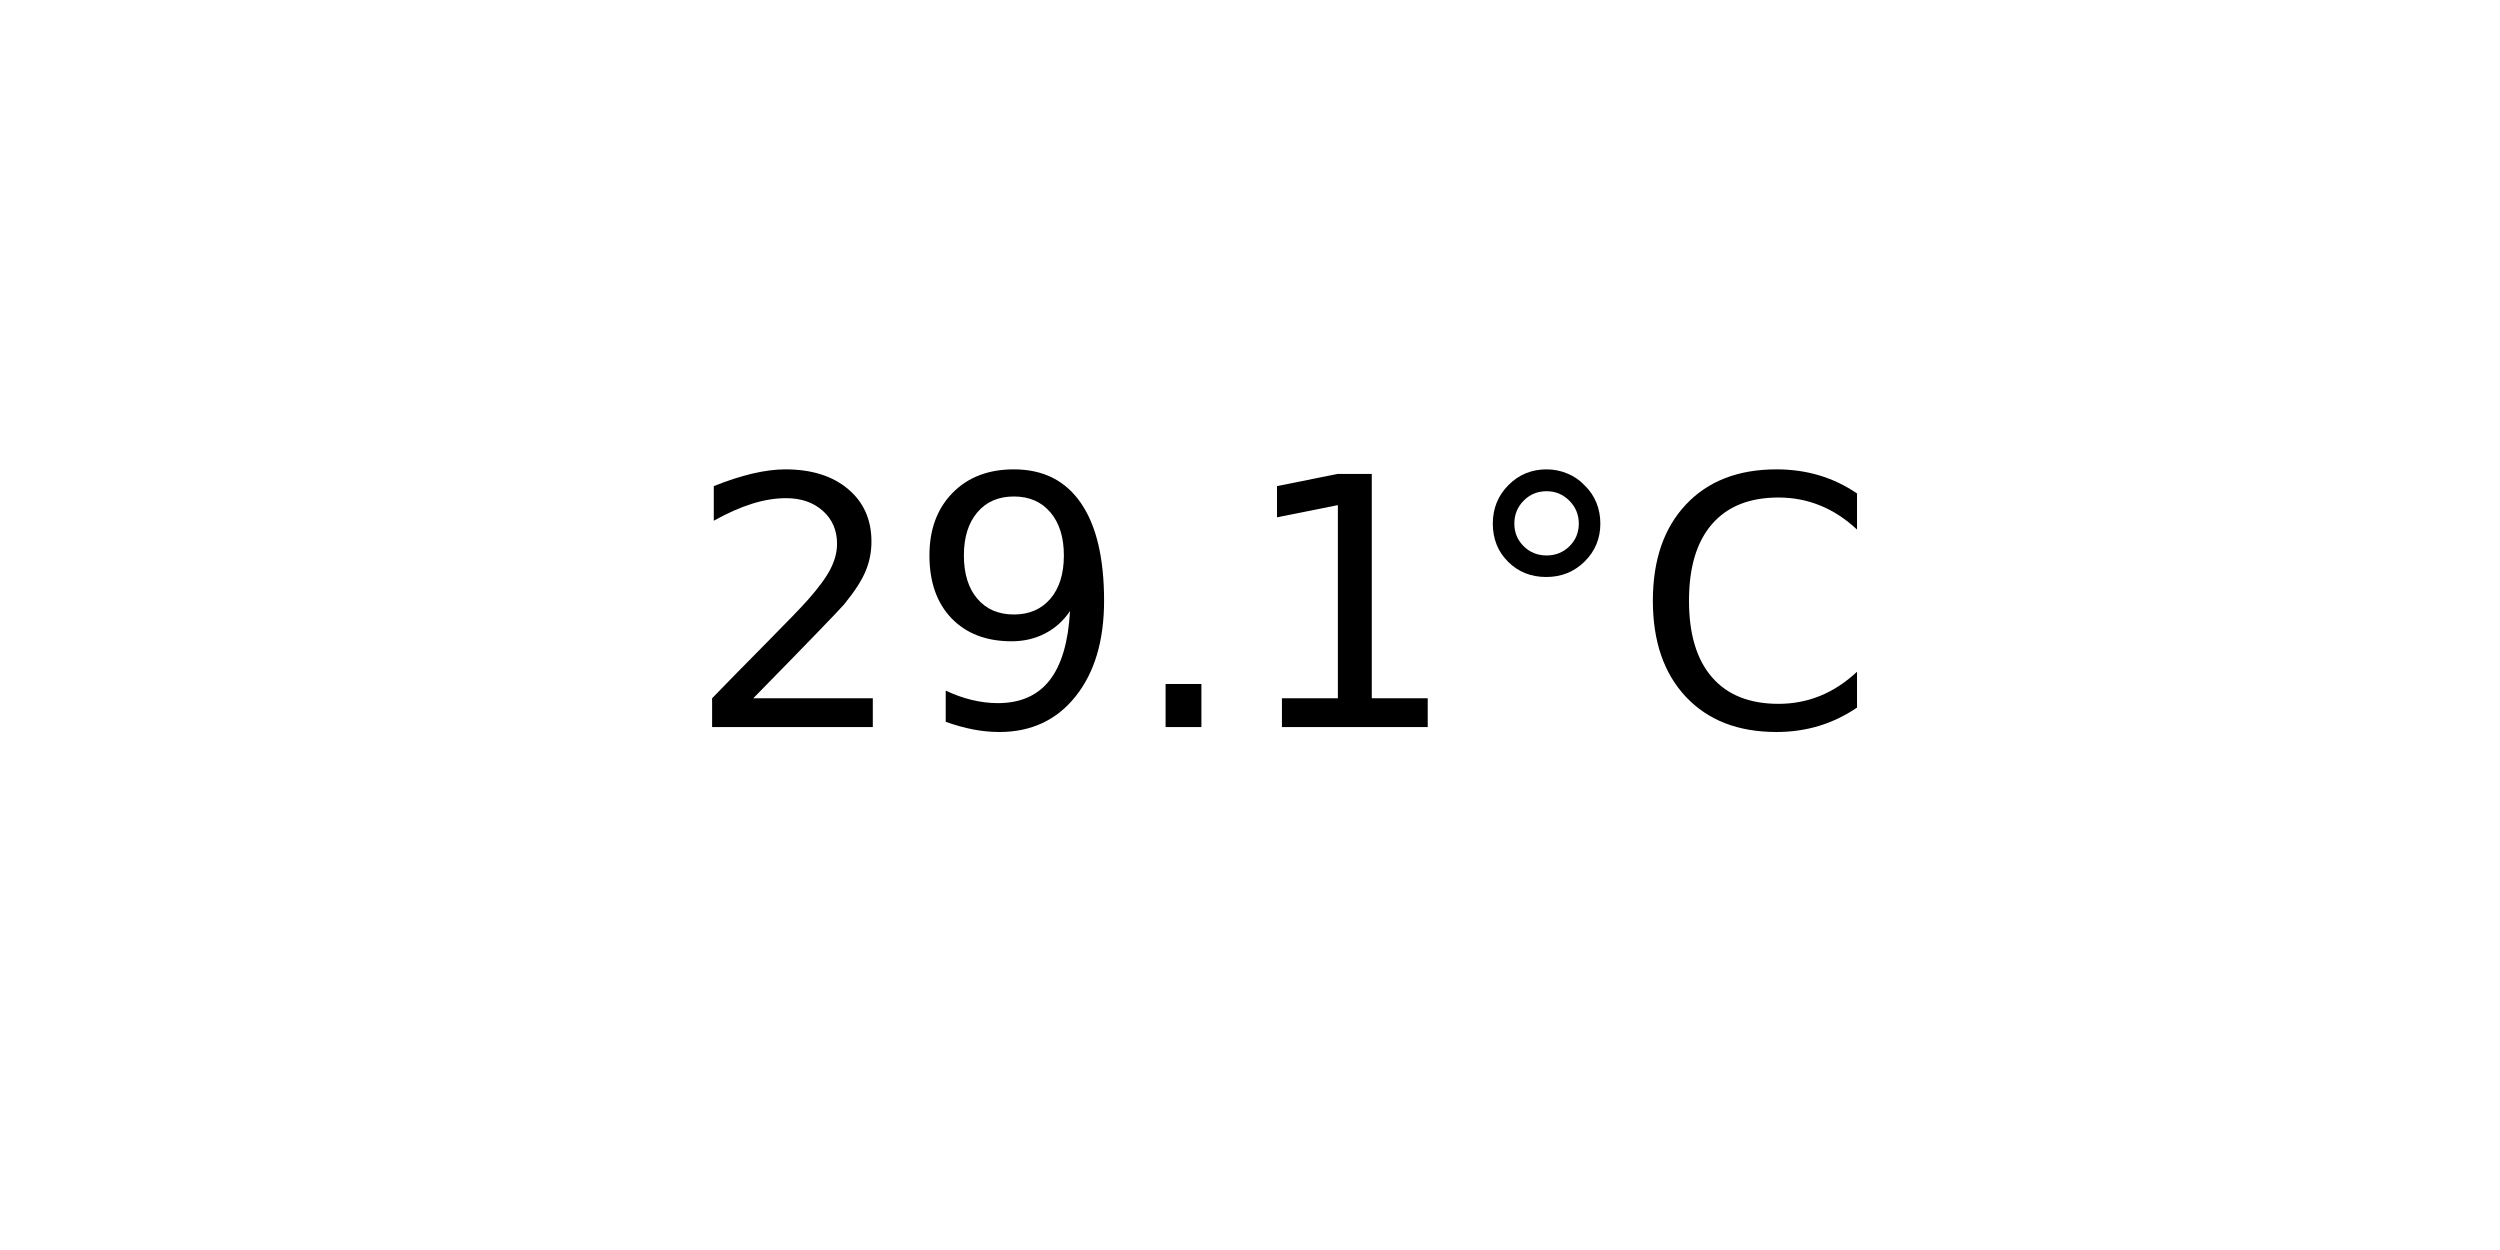
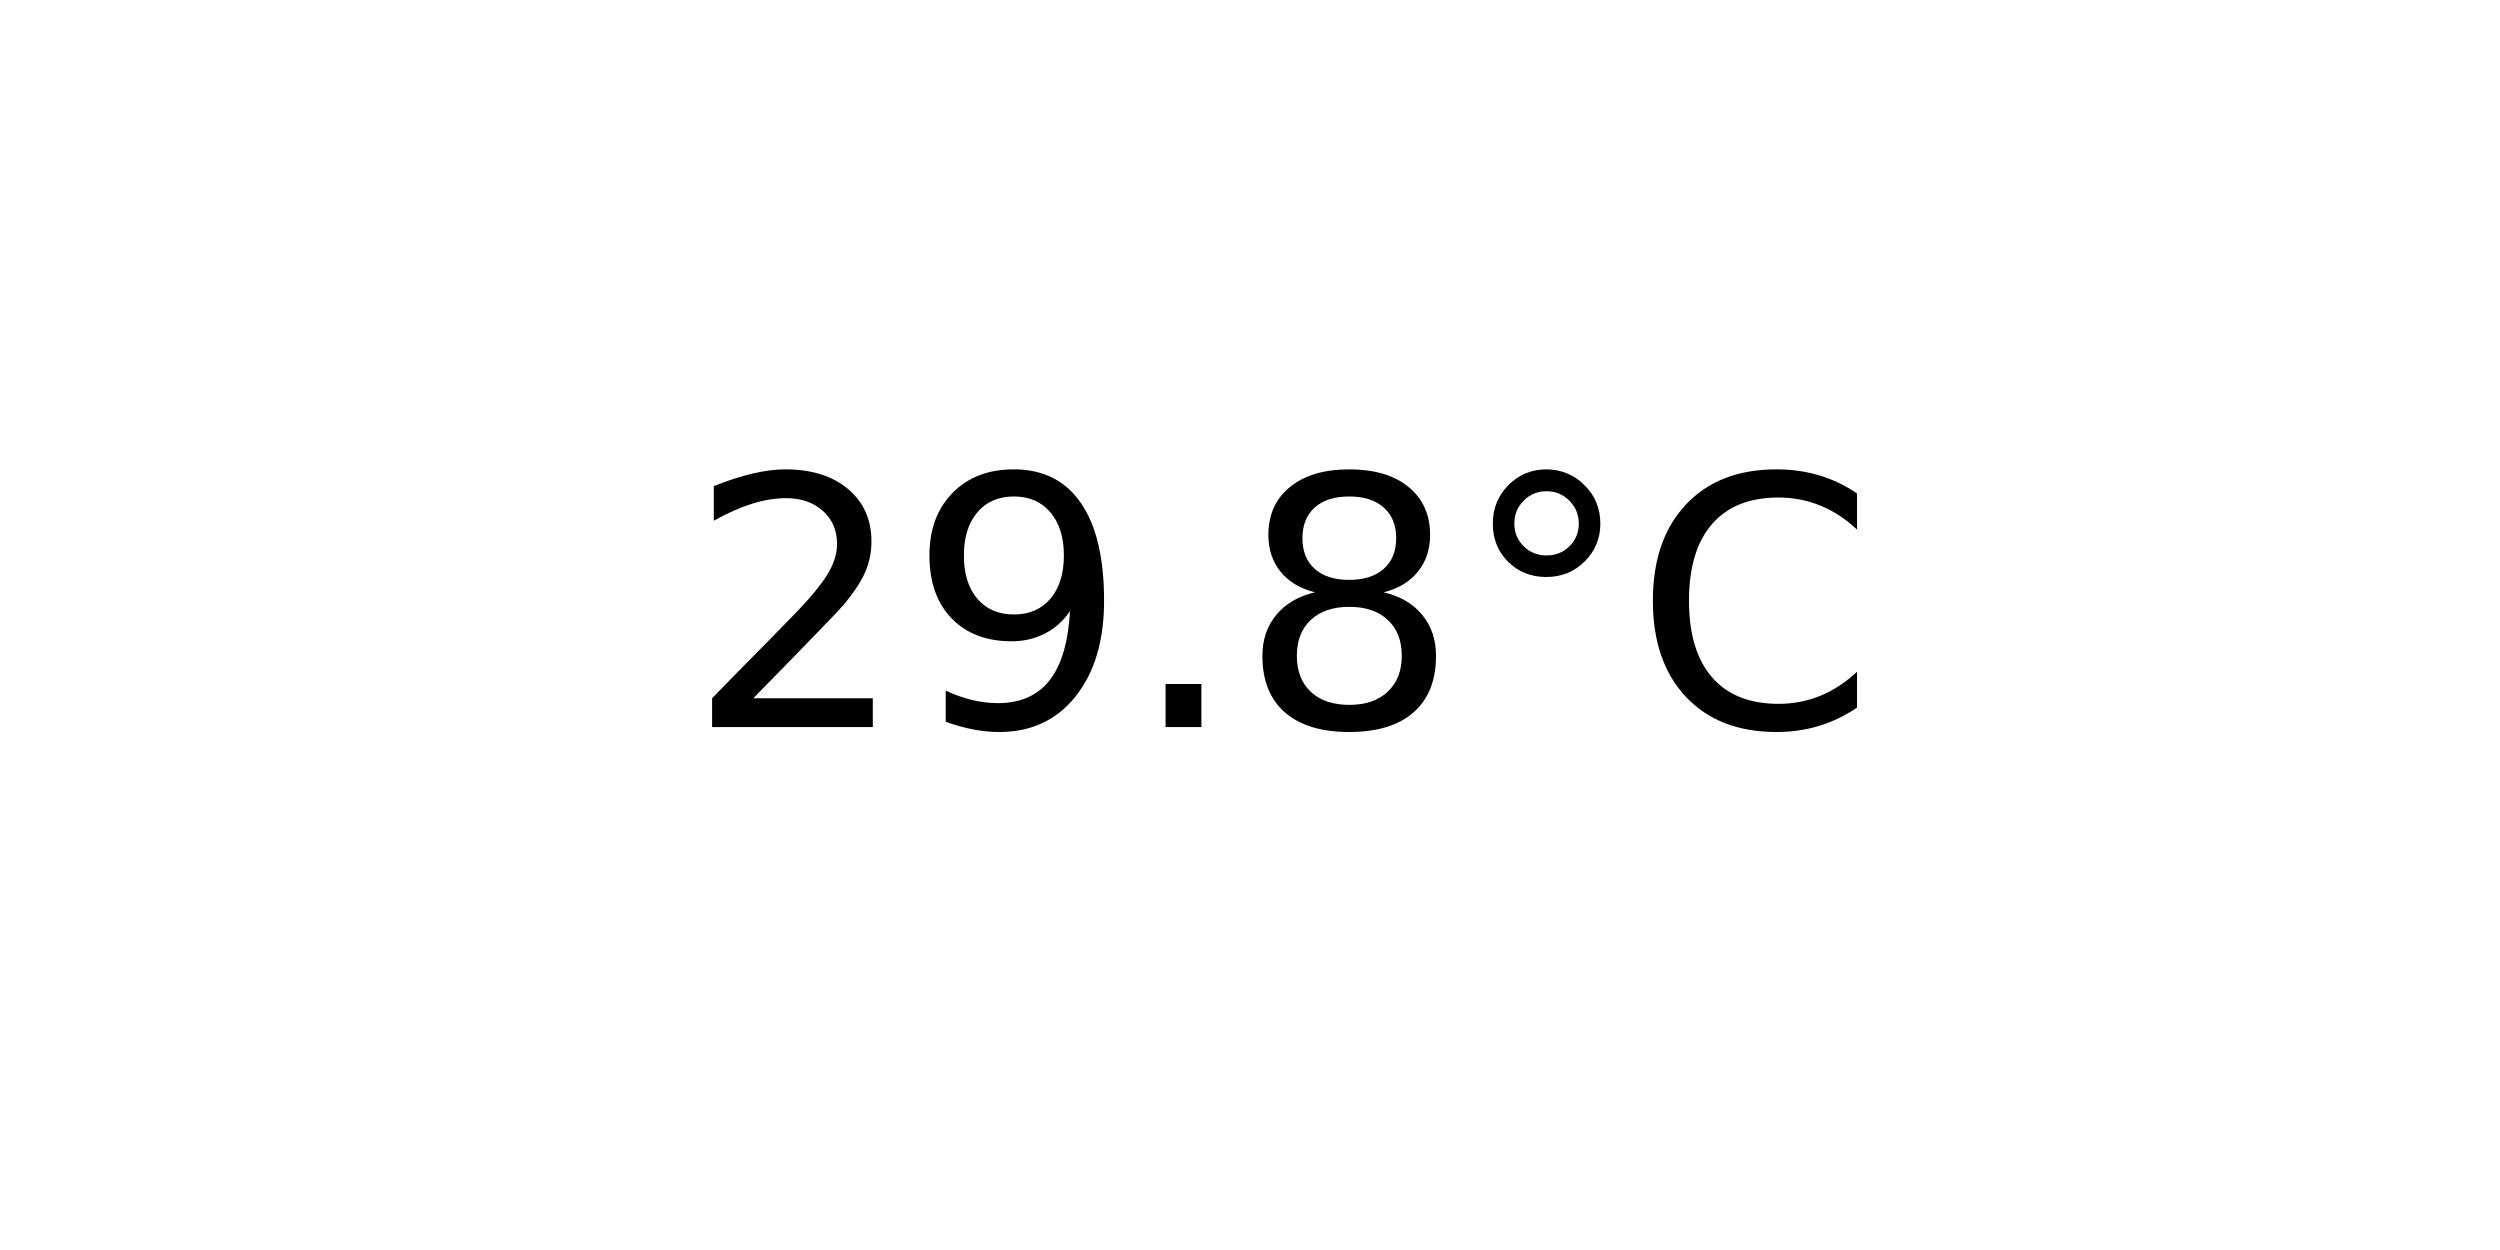
<svg xmlns="http://www.w3.org/2000/svg" xmlns:xlink="http://www.w3.org/1999/xlink" width="72pt" height="36pt" viewBox="0 0 72 36" version="1.1">
  <defs>
    <style type="text/css">*{stroke-linejoin: round; stroke-linecap: butt}</style>
  </defs>
  <g id="figure_1">
    <g id="axes_1">
      <g id="text_1">
        <g transform="translate(19.77578 20.93937) scale(0.1 -0.1)">
          <defs>
            <path id="DejaVuSans-32" d="M 1228 531  L 3431 531  L 3431 0  L 469 0  L 469 531  Q 828 903 1448 1529  Q 2069 2156 2228 2338  Q 2531 2678 2651 2914  Q 2772 3150 2772 3378  Q 2772 3750 2511 3984  Q 2250 4219 1831 4219  Q 1534 4219 1204 4116  Q 875 4013 500 3803  L 500 4441  Q 881 4594 1212 4672  Q 1544 4750 1819 4750  Q 2544 4750 2975 4387  Q 3406 4025 3406 3419  Q 3406 3131 3298 2873  Q 3191 2616 2906 2266  Q 2828 2175 2409 1742  Q 1991 1309 1228 531  z " transform="scale(0.015625)" />
            <path id="DejaVuSans-39" d="M 703 97  L 703 672  Q 941 559 1184 500  Q 1428 441 1663 441  Q 2288 441 2617 861  Q 2947 1281 2994 2138  Q 2813 1869 2534 1725  Q 2256 1581 1919 1581  Q 1219 1581 811 2004  Q 403 2428 403 3163  Q 403 3881 828 4315  Q 1253 4750 1959 4750  Q 2769 4750 3195 4129  Q 3622 3509 3622 2328  Q 3622 1225 3098 567  Q 2575 -91 1691 -91  Q 1453 -91 1209 -44  Q 966 3 703 97  z M 1959 2075  Q 2384 2075 2632 2365  Q 2881 2656 2881 3163  Q 2881 3666 2632 3958  Q 2384 4250 1959 4250  Q 1534 4250 1286 3958  Q 1038 3666 1038 3163  Q 1038 2656 1286 2365  Q 1534 2075 1959 2075  z " transform="scale(0.015625)" />
            <path id="DejaVuSans-2e" d="M 684 794  L 1344 794  L 1344 0  L 684 0  L 684 794  z " transform="scale(0.015625)" />
-             <path id="DejaVuSans-31" d="M 794 531  L 1825 531  L 1825 4091  L 703 3866  L 703 4441  L 1819 4666  L 2450 4666  L 2450 531  L 3481 531  L 3481 0  L 794 0  L 794 531  z " transform="scale(0.015625)" />
+             <path id="DejaVuSans-38" d="M 2034 2216  Q 1584 2216 1326 1975  Q 1069 1734 1069 1313  Q 1069 891 1326 650  Q 1584 409 2034 409  Q 2484 409 2743 651  Q 3003 894 3003 1313  Q 3003 1734 2745 1975  Q 2488 2216 2034 2216  z M 1403 2484  Q 997 2584 770 2862  Q 544 3141 544 3541  Q 544 4100 942 4425  Q 1341 4750 2034 4750  Q 2731 4750 3128 4425  Q 3525 4100 3525 3541  Q 3525 3141 3298 2862  Q 3072 2584 2669 2484  Q 3125 2378 3379 2068  Q 3634 1759 3634 1313  Q 3634 634 3220 271  Q 2806 -91 2034 -91  Q 1263 -91 848 271  Q 434 634 434 1313  Q 434 1759 690 2068  Q 947 2378 1403 2484  z M 1172 3481  Q 1172 3119 1398 2916  Q 1625 2713 2034 2713  Q 2441 2713 2670 2916  Q 2900 3119 2900 3481  Q 2900 3844 2670 4047  Q 2441 4250 2034 4250  Q 1625 4250 1398 4047  Q 1172 3844 1172 3481  z " transform="scale(0.015625)" />
            <path id="DejaVuSans-b0" d="M 1600 4347  Q 1350 4347 1178 4173  Q 1006 4000 1006 3750  Q 1006 3503 1178 3333  Q 1350 3163 1600 3163  Q 1850 3163 2022 3333  Q 2194 3503 2194 3750  Q 2194 3997 2020 4172  Q 1847 4347 1600 4347  z M 1600 4750  Q 1800 4750 1984 4673  Q 2169 4597 2303 4453  Q 2447 4313 2519 4134  Q 2591 3956 2591 3750  Q 2591 3338 2302 3052  Q 2013 2766 1594 2766  Q 1172 2766 890 3047  Q 609 3328 609 3750  Q 609 4169 896 4459  Q 1184 4750 1600 4750  z " transform="scale(0.015625)" />
            <path id="DejaVuSans-43" d="M 4122 4306  L 4122 3641  Q 3803 3938 3442 4084  Q 3081 4231 2675 4231  Q 1875 4231 1450 3742  Q 1025 3253 1025 2328  Q 1025 1406 1450 917  Q 1875 428 2675 428  Q 3081 428 3442 575  Q 3803 722 4122 1019  L 4122 359  Q 3791 134 3420 21  Q 3050 -91 2638 -91  Q 1578 -91 968 557  Q 359 1206 359 2328  Q 359 3453 968 4101  Q 1578 4750 2638 4750  Q 3056 4750 3426 4639  Q 3797 4528 4122 4306  z " transform="scale(0.015625)" />
          </defs>
          <use xlink:href="#DejaVuSans-32" />
          <use xlink:href="#DejaVuSans-39" x="63.623" />
          <use xlink:href="#DejaVuSans-2e" x="127.246" />
-           <use xlink:href="#DejaVuSans-31" x="159.033" />
+           <use xlink:href="#DejaVuSans-38" x="159.033" />
          <use xlink:href="#DejaVuSans-b0" x="222.656" />
          <use xlink:href="#DejaVuSans-43" x="272.656" />
        </g>
      </g>
    </g>
  </g>
</svg>
